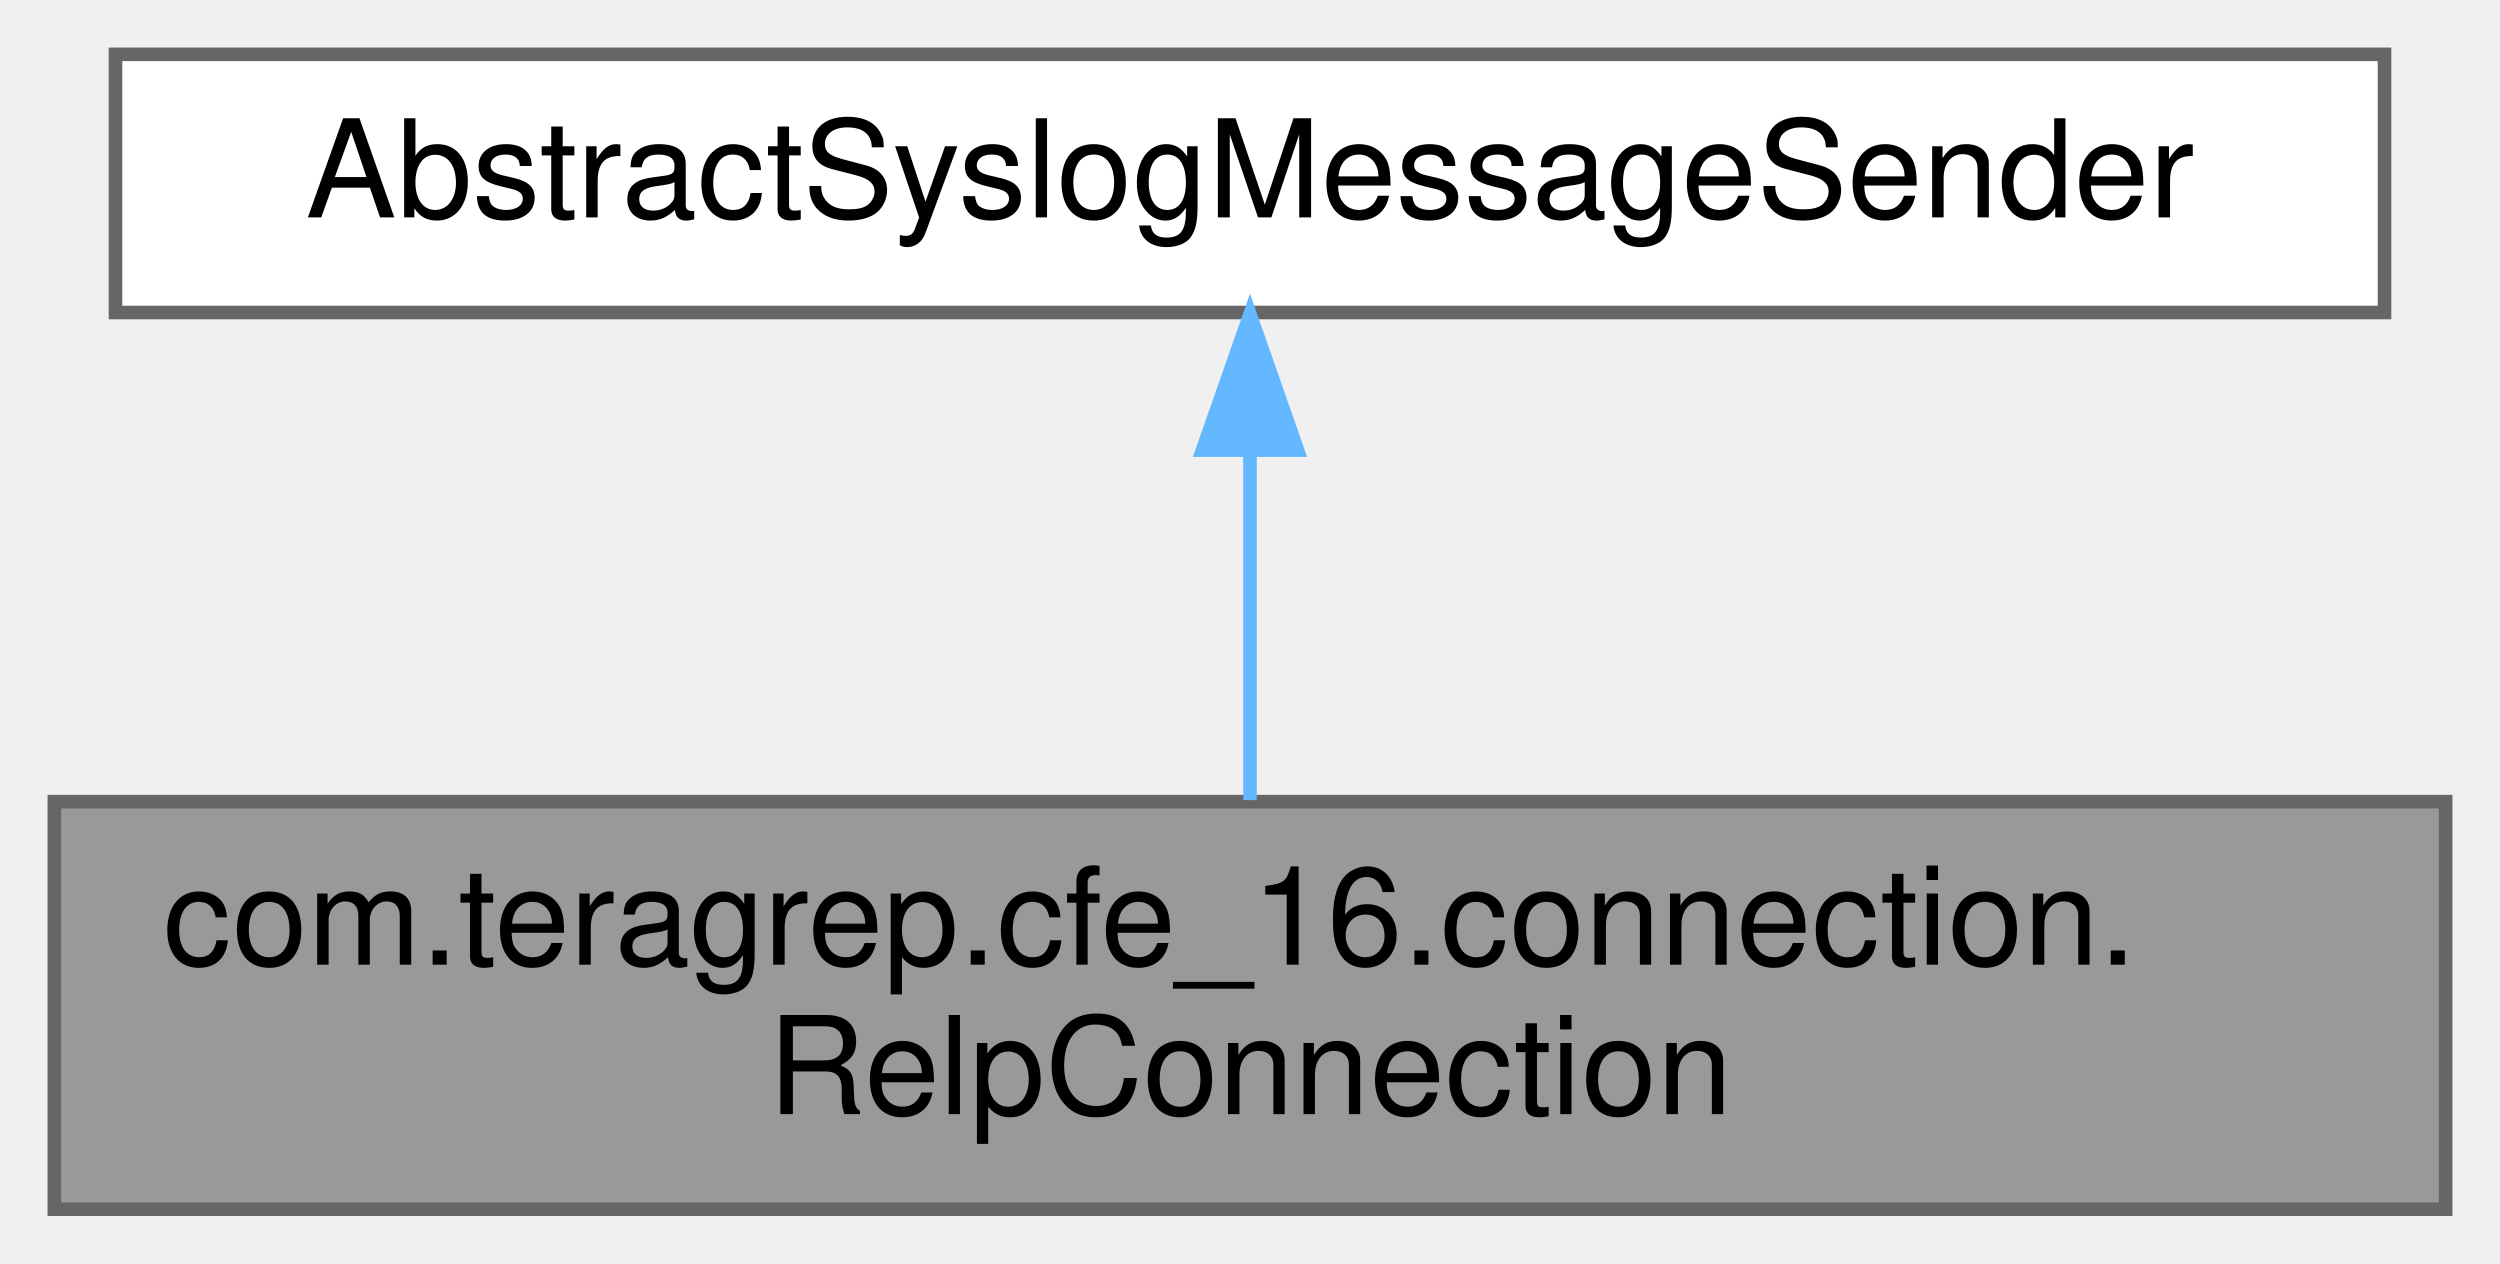
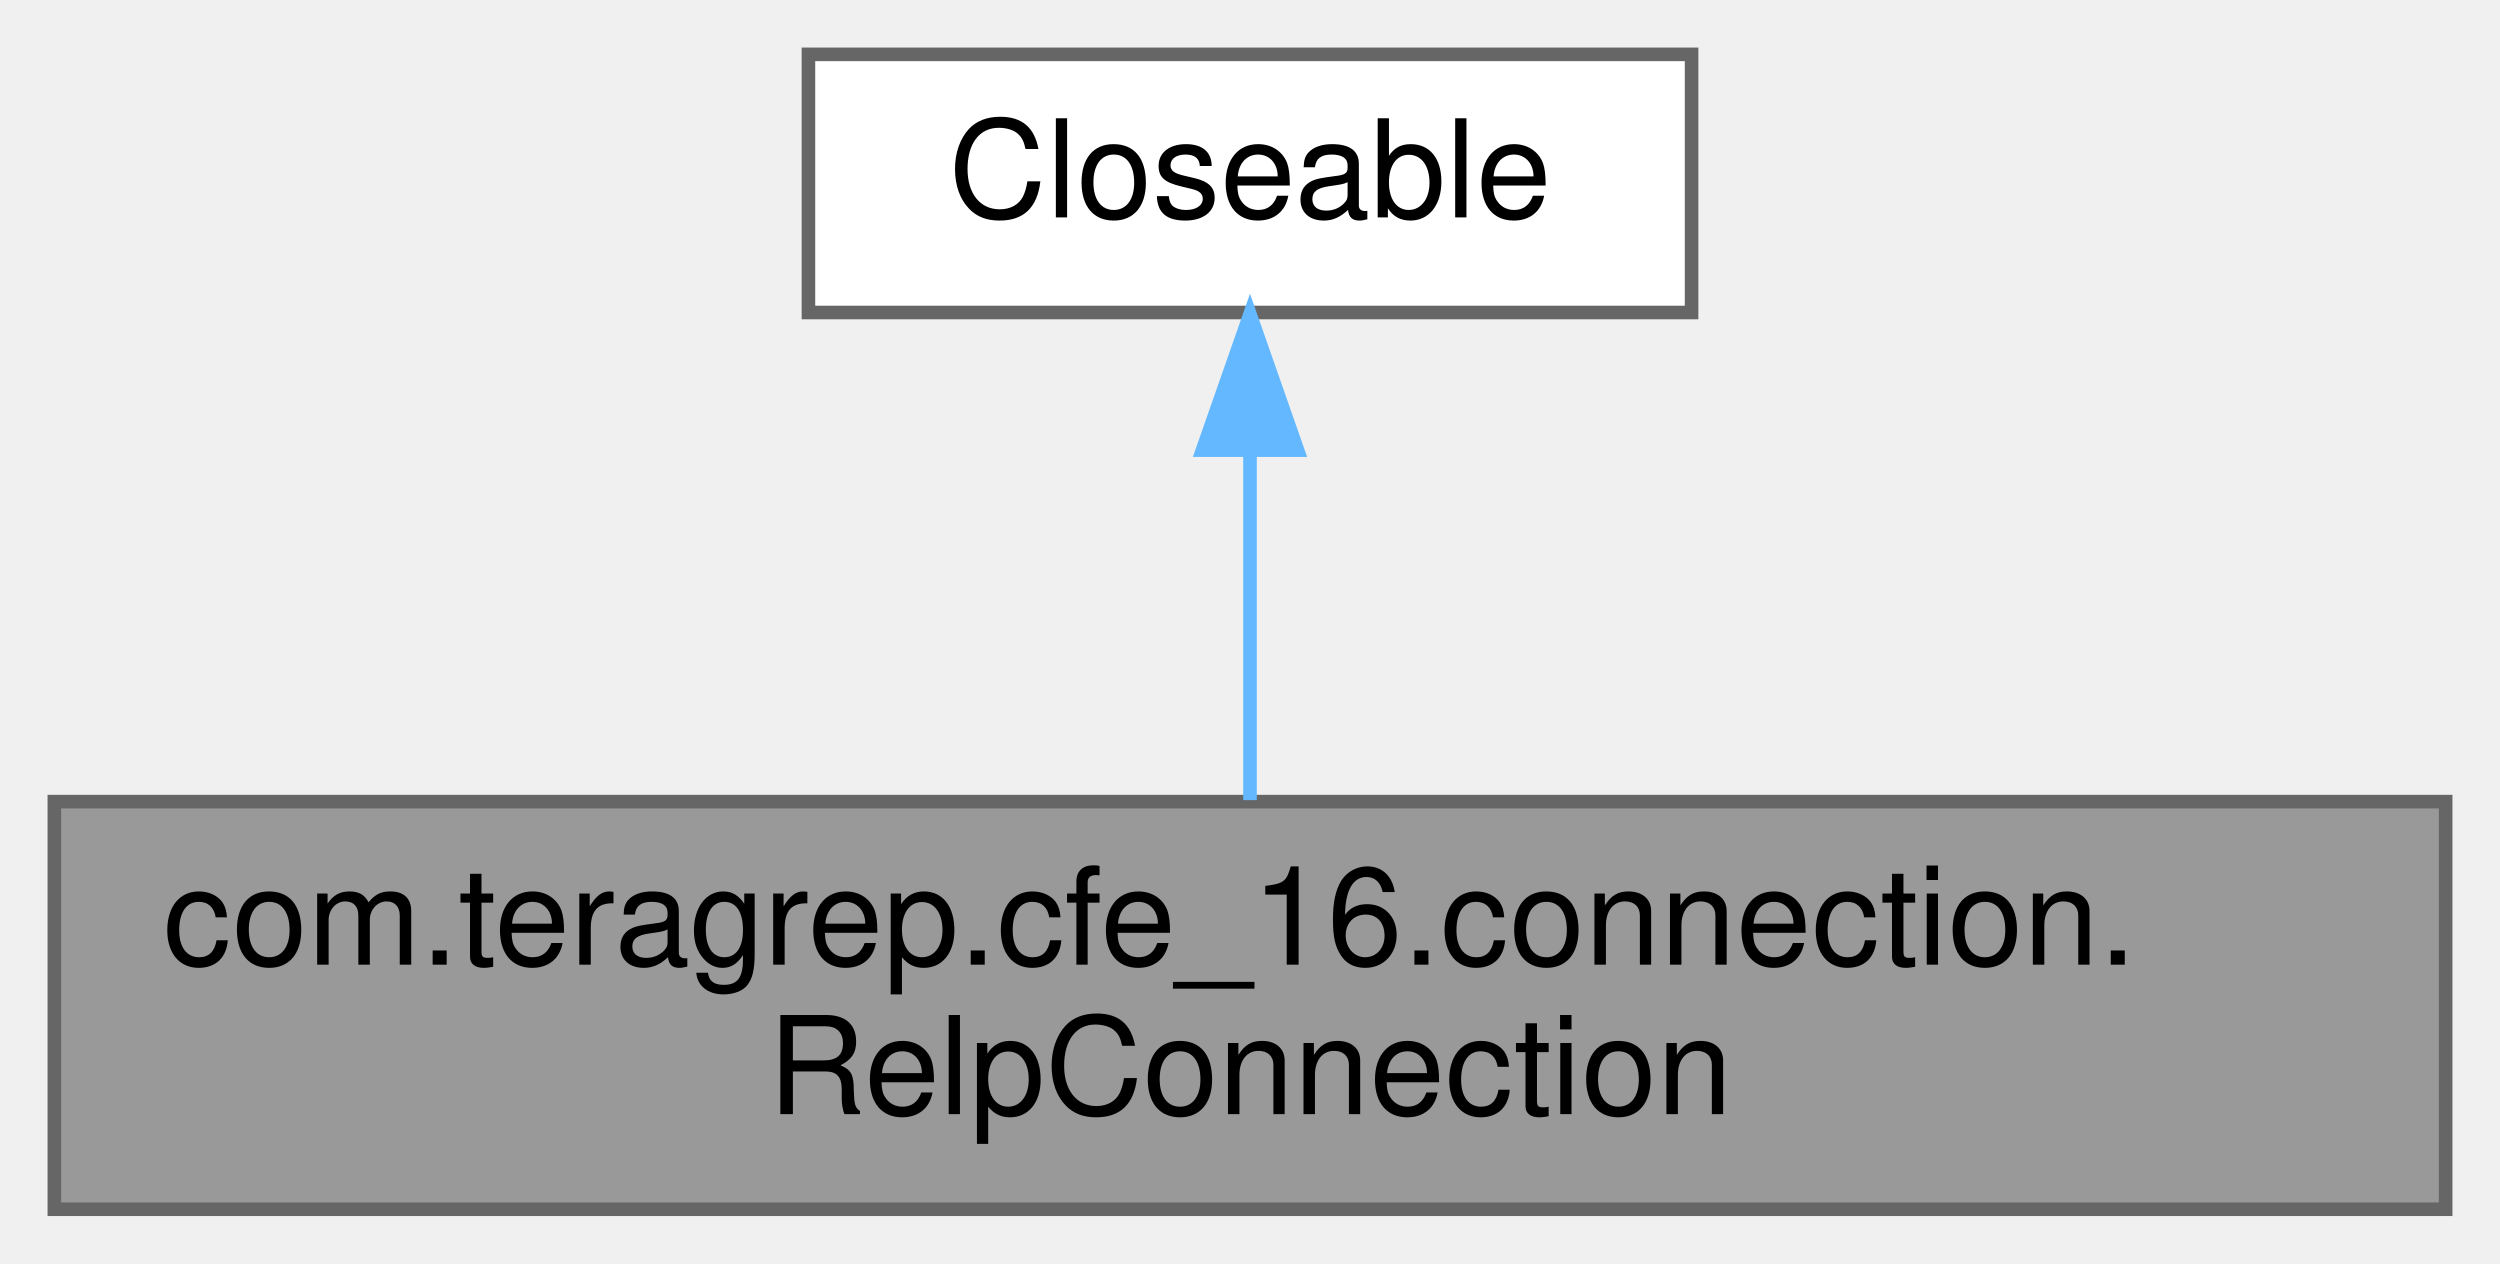
<svg xmlns="http://www.w3.org/2000/svg" xmlns:xlink="http://www.w3.org/1999/xlink" width="184pt" height="93pt" viewBox="0.00 0.00 184.00 93.00">
  <g id="graph0" class="graph" transform="scale(1 1) rotate(0) translate(4 89)">
    <g id="Node000001" class="node">
      <g id="a_Node000001">
        <a xlink:title=" ">
          <polygon fill="#999999" stroke="#666666" points="176,-30 0,-30 0,0 176,0 176,-30" />
          <text text-anchor="start" x="8" y="-18" font-family="Helvetica,sans-Serif" font-size="10.00">com.teragrep.cfe_16.connection.</text>
          <text text-anchor="middle" x="88" y="-7" font-family="Helvetica,sans-Serif" font-size="10.00">RelpConnection</text>
        </a>
      </g>
    </g>
    <g id="Node000002" class="node">
      <g id="a_Node000002">
        <a xlink:title=" ">
-           <polygon fill="white" stroke="#666666" points="171.5,-85 4.5,-85 4.5,-66 171.5,-66 171.5,-85" />
-           <text text-anchor="middle" x="88" y="-73" font-family="Helvetica,sans-Serif" font-size="10.00">AbstractSyslogMessageSender</text>
+           <polygon fill="white" stroke="#666666" points="120.5,-85 55.5,-85 55.5,-66 120.5,-66 120.5,-85" />
+           <text text-anchor="middle" x="88" y="-73" font-family="Helvetica,sans-Serif" font-size="10.00">Closeable</text>
        </a>
      </g>
    </g>
    <g id="edge1_Node000001_Node000002" class="edge">
      <g id="a_edge1_Node000001_Node000002">
        <a xlink:title=" ">
          <path fill="none" stroke="#63b8ff" d="M88,-55.65C88,-47.36 88,-37.78 88,-30.11" />
          <polygon fill="#63b8ff" stroke="#63b8ff" points="84.5,-55.87 88,-65.87 91.5,-55.87 84.5,-55.87" />
        </a>
      </g>
    </g>
  </g>
</svg>
